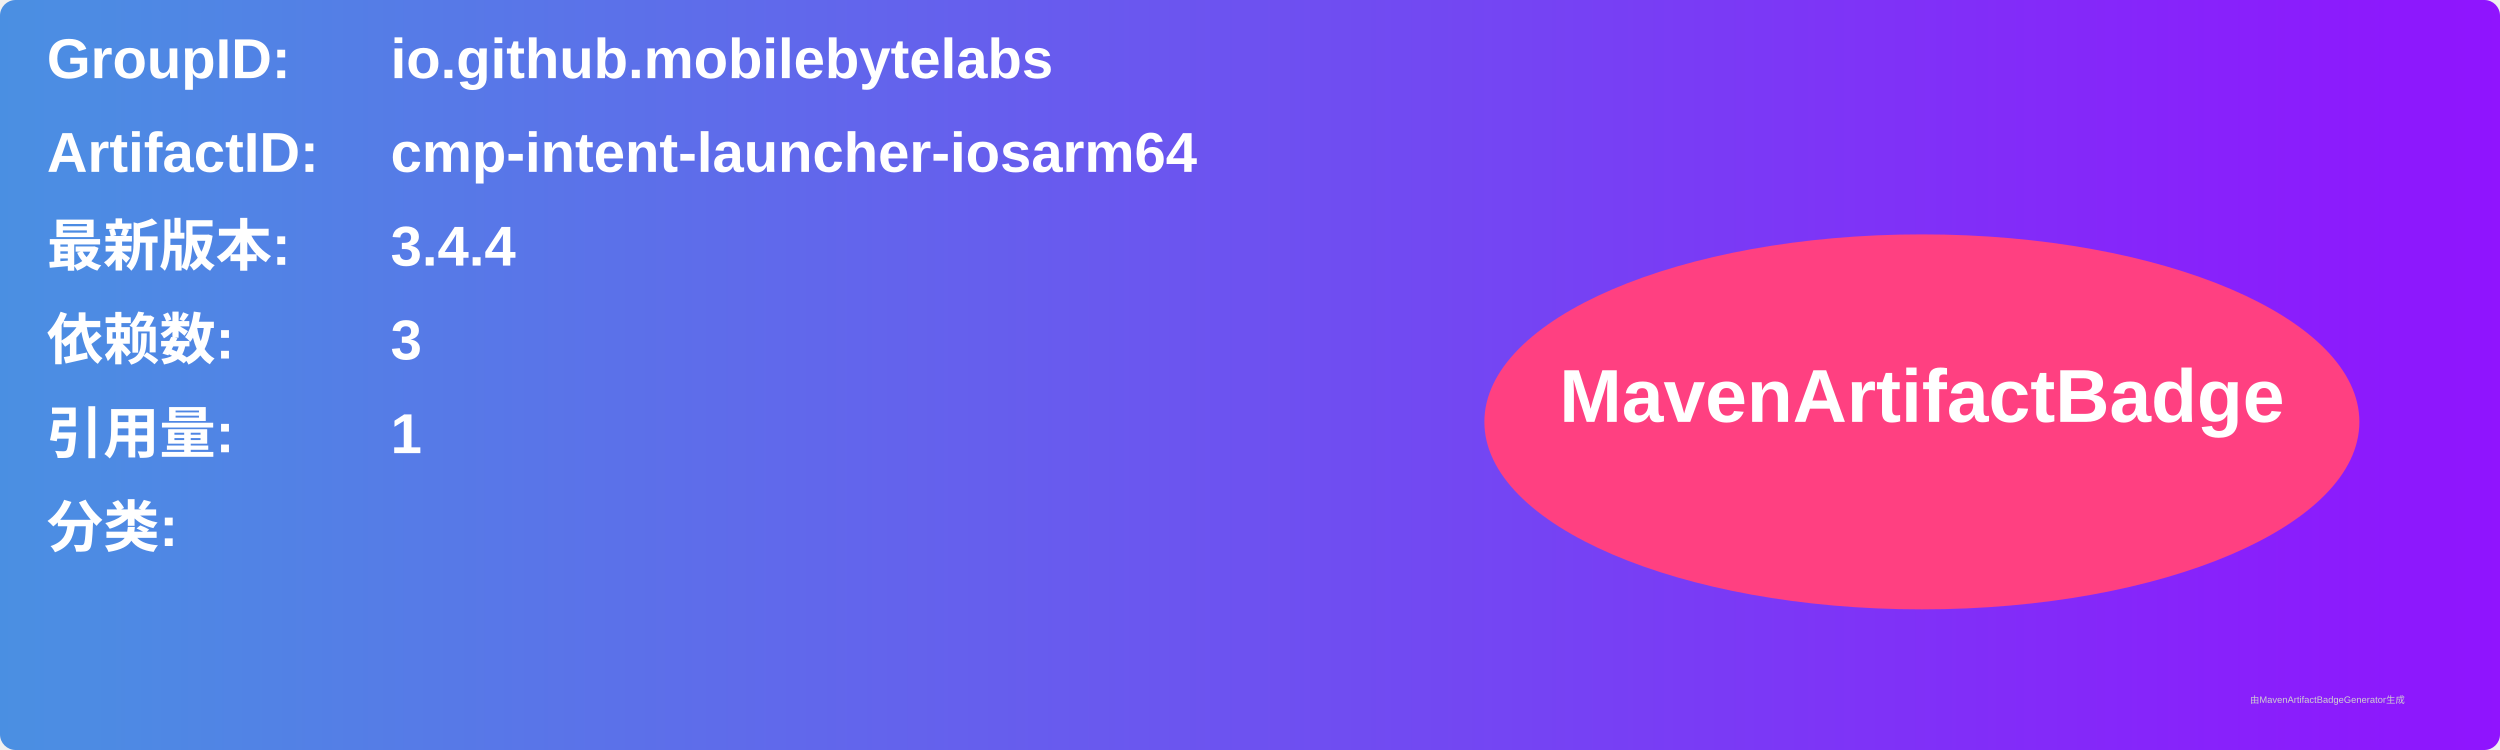
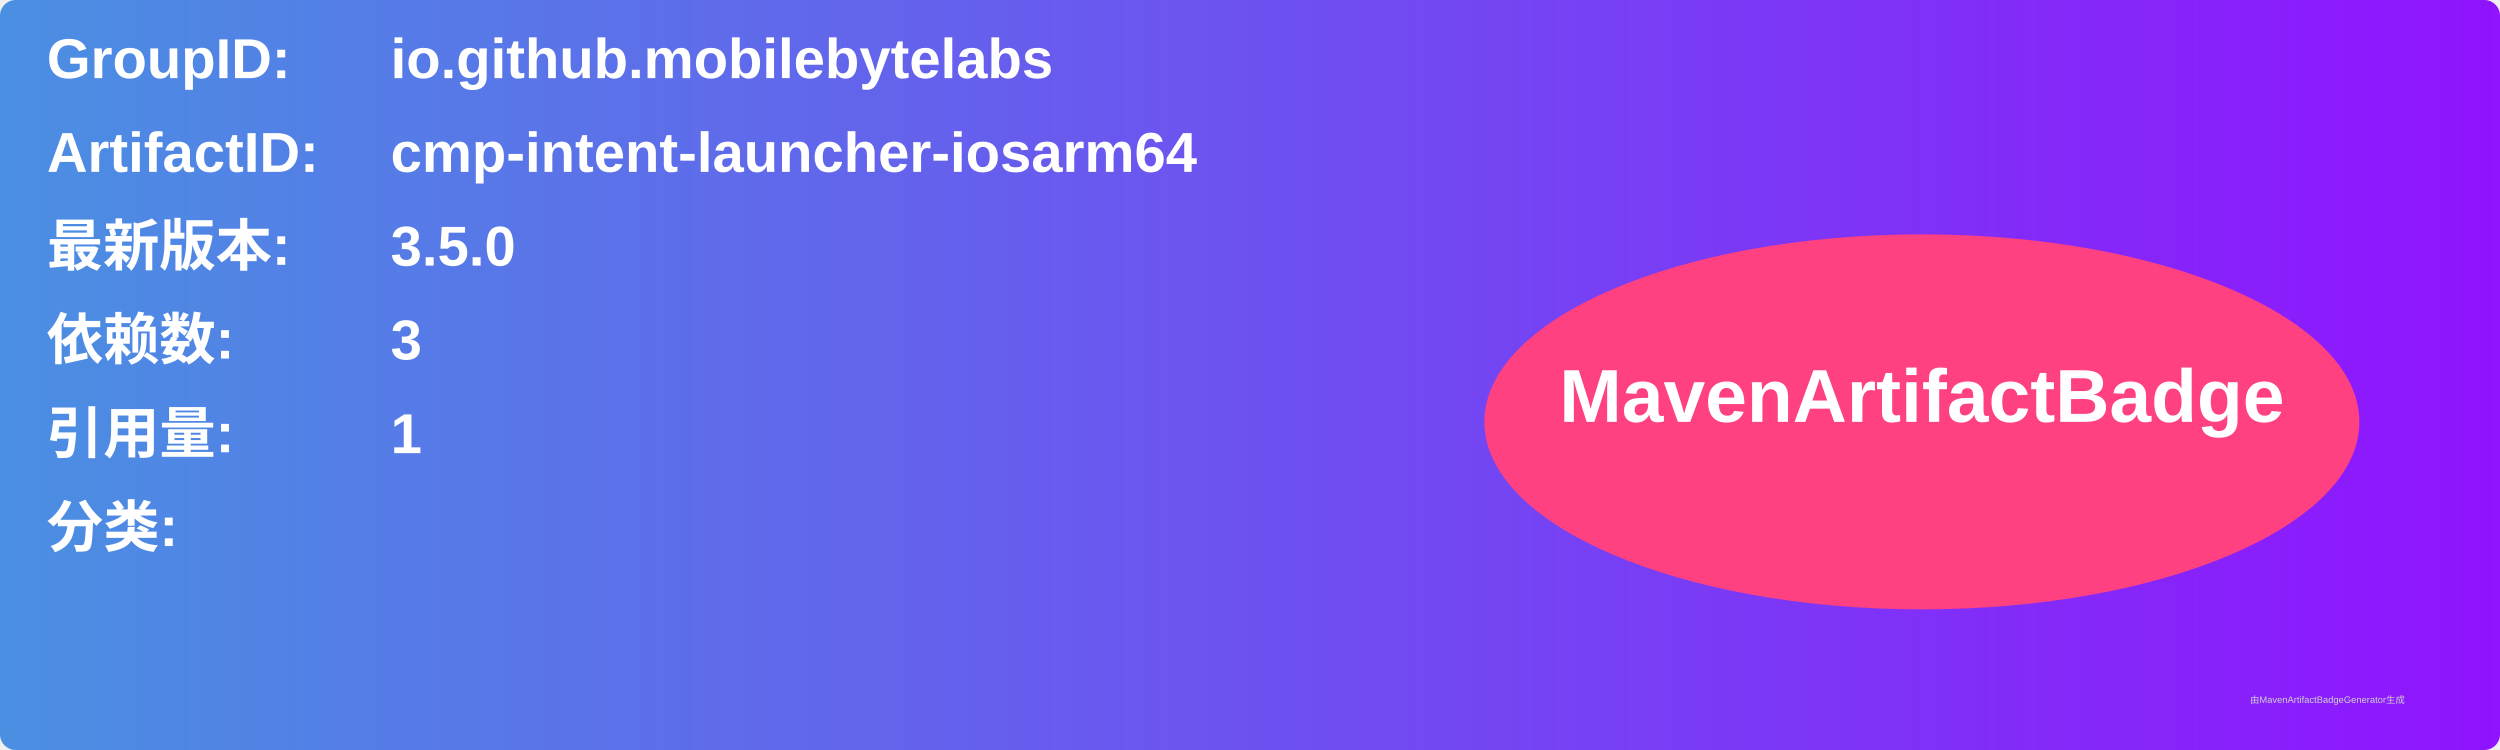
<svg xmlns="http://www.w3.org/2000/svg" width="800" height="240" viewBox="0 0 800 240">
  <linearGradient id="grad" x1="0%" y1="0%" x2="100%" y2="0%">
    <stop offset="0%" stop-color="#4a90e2" />
    <stop offset="100%" stop-color="#9013fe" />
  </linearGradient>
  <rect width="100%" height="100%" rx="5" ry="5" fill="url(#grad)" />
  <g transform="translate(15, 15)">
    <text x="0" y="10" font-family="Arial" font-size="18" fill="white" font-weight="bold" width="260">GroupID:</text>
    <text x="110" y="10" font-family="Arial" font-size="18" fill="white" font-weight="bold" width="460">io.github.mobilebytelabs</text>
    <text x="0" y="40" font-family="Arial" font-size="18" fill="white" font-weight="bold" width="260">ArtifactID:</text>
    <text x="110" y="40" font-family="Arial" font-size="18" fill="white" font-weight="bold" width="460">cmp-intent-launcher-iosarm64</text>
    <text x="0" y="70" font-family="Arial" font-size="18" fill="white" font-weight="bold">最新版本:</text>
    <text x="110" y="70" font-family="Arial" font-size="18" fill="white" font-weight="bold">
-       <tspan font-weight="bold">3.4.4</tspan>
+       <tspan font-weight="bold">3.5.0</tspan>
    </text>
    <text x="0" y="100" font-family="Arial" font-size="18" fill="white" font-weight="bold">依赖数: </text>
    <text x="110" y="100" font-family="Arial" font-size="18" fill="white">
      <tspan font-weight="bold">3</tspan>
    </text>
    <text x="0" y="130" font-family="Arial" font-size="18" fill="white" font-weight="bold">引用量: </text>
    <text x="110" y="130" font-family="Arial" font-size="18" fill="white">
      <tspan font-weight="bold">1</tspan>
    </text>
    <text x="0" y="160" font-family="Arial" font-size="18" fill="white" font-weight="bold">分类:</text>
    <text x="10" y="190" font-family="Arial" font-size="10" fill="white">
      <tspan font-weight="bold" />
    </text>
    <ellipse cx="600" cy="120" rx="140" ry="60" fill="#ff4081" />
    <text x="600" y="120" text-anchor="middle" font-family="Arial" font-size="24" fill="white" font-weight="bold">MavenArtifactBadge</text>
  </g>
  <text x="720" y="225" font-family="Arial" font-size="3" fill="#d0d0d0">由MavenArtifactBadgeGenerator生成</text>
</svg>
